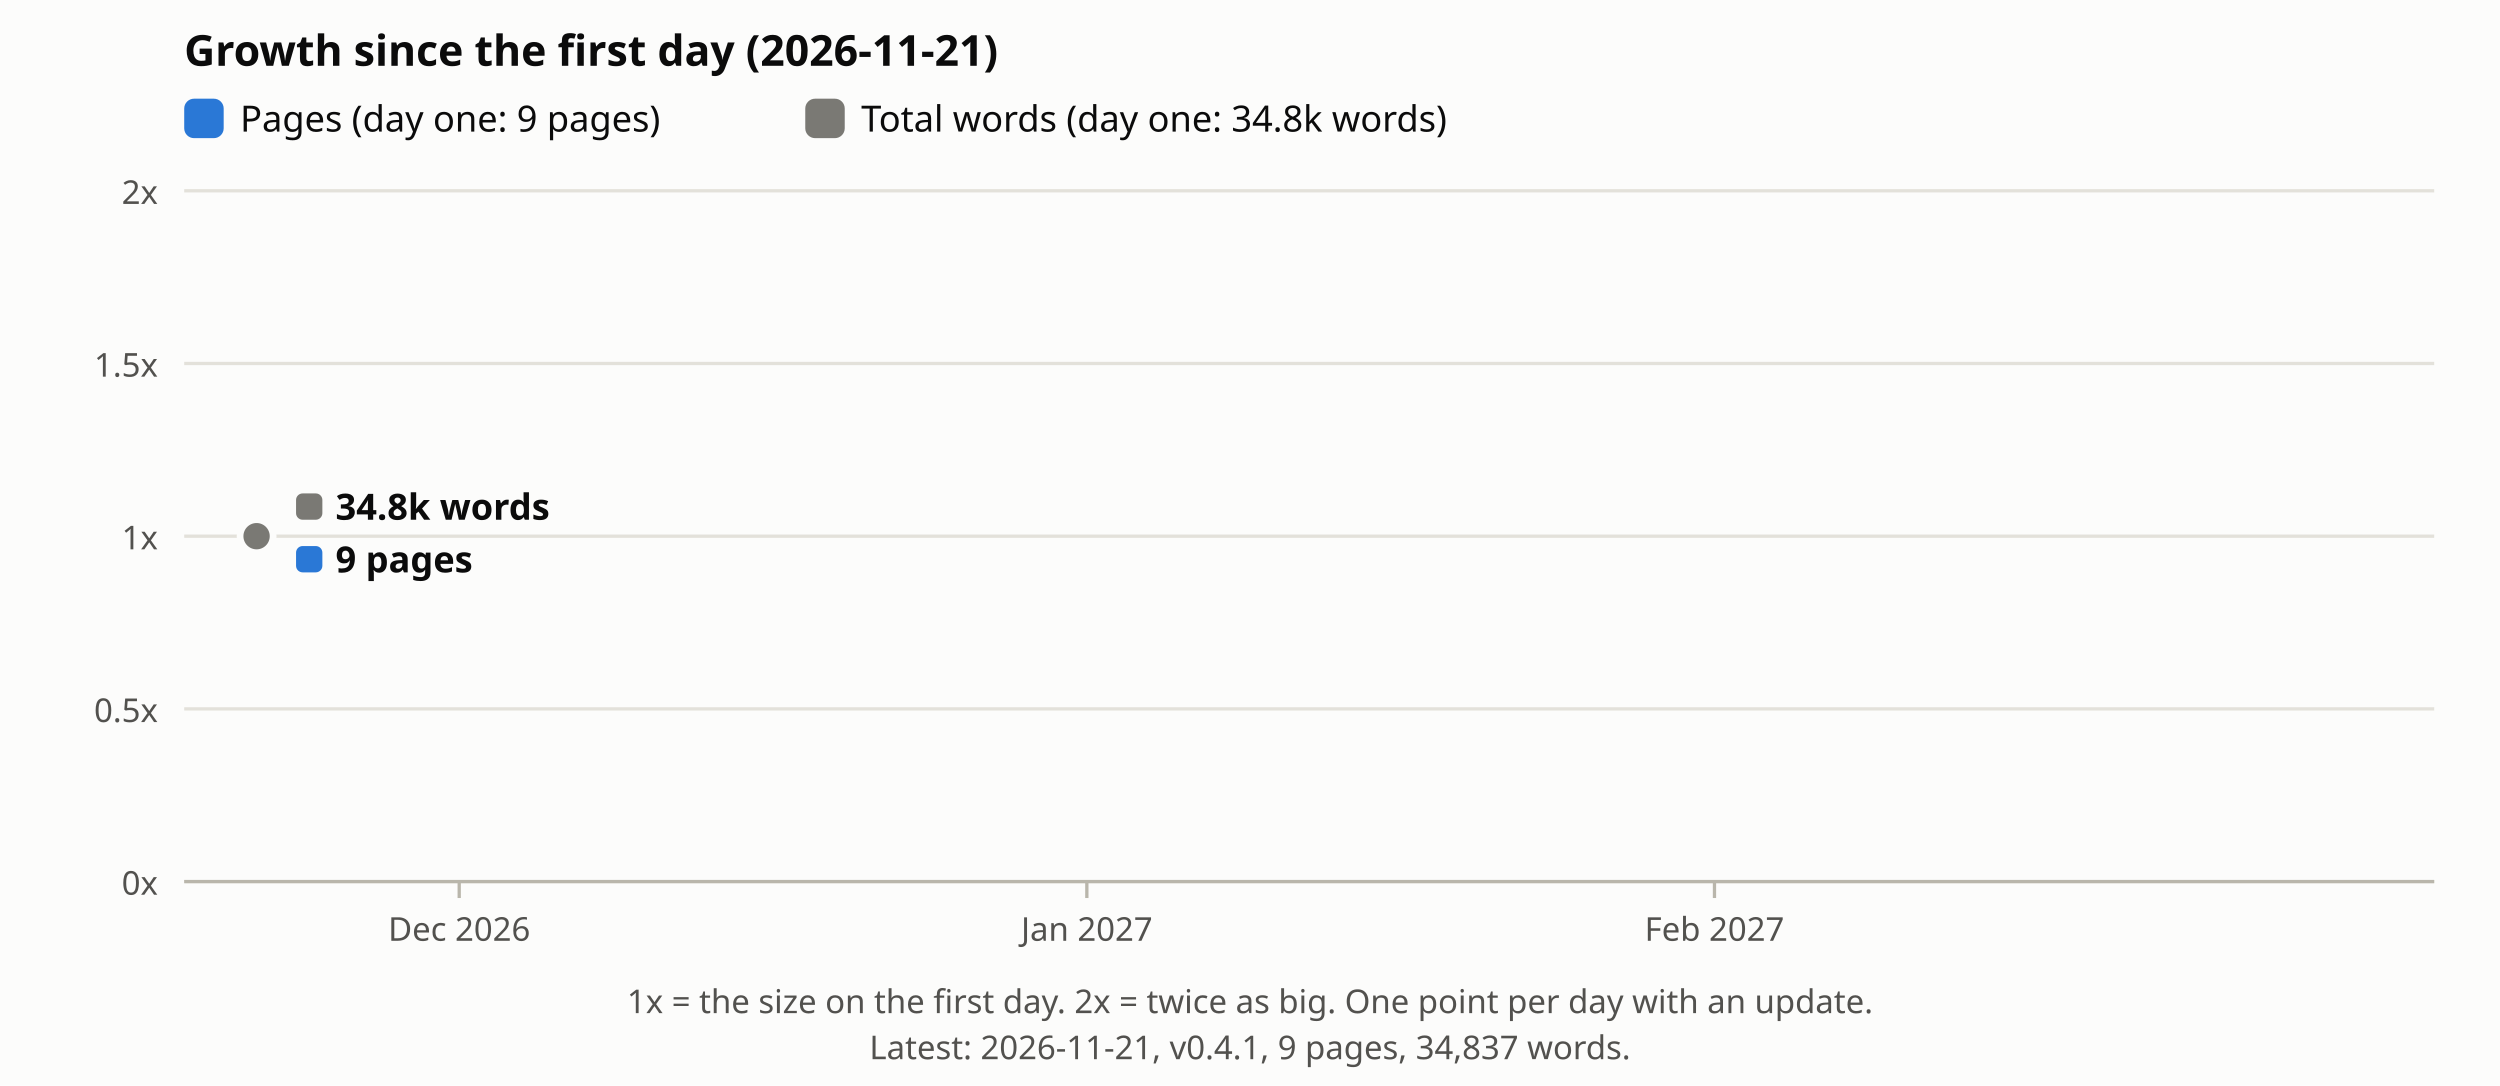
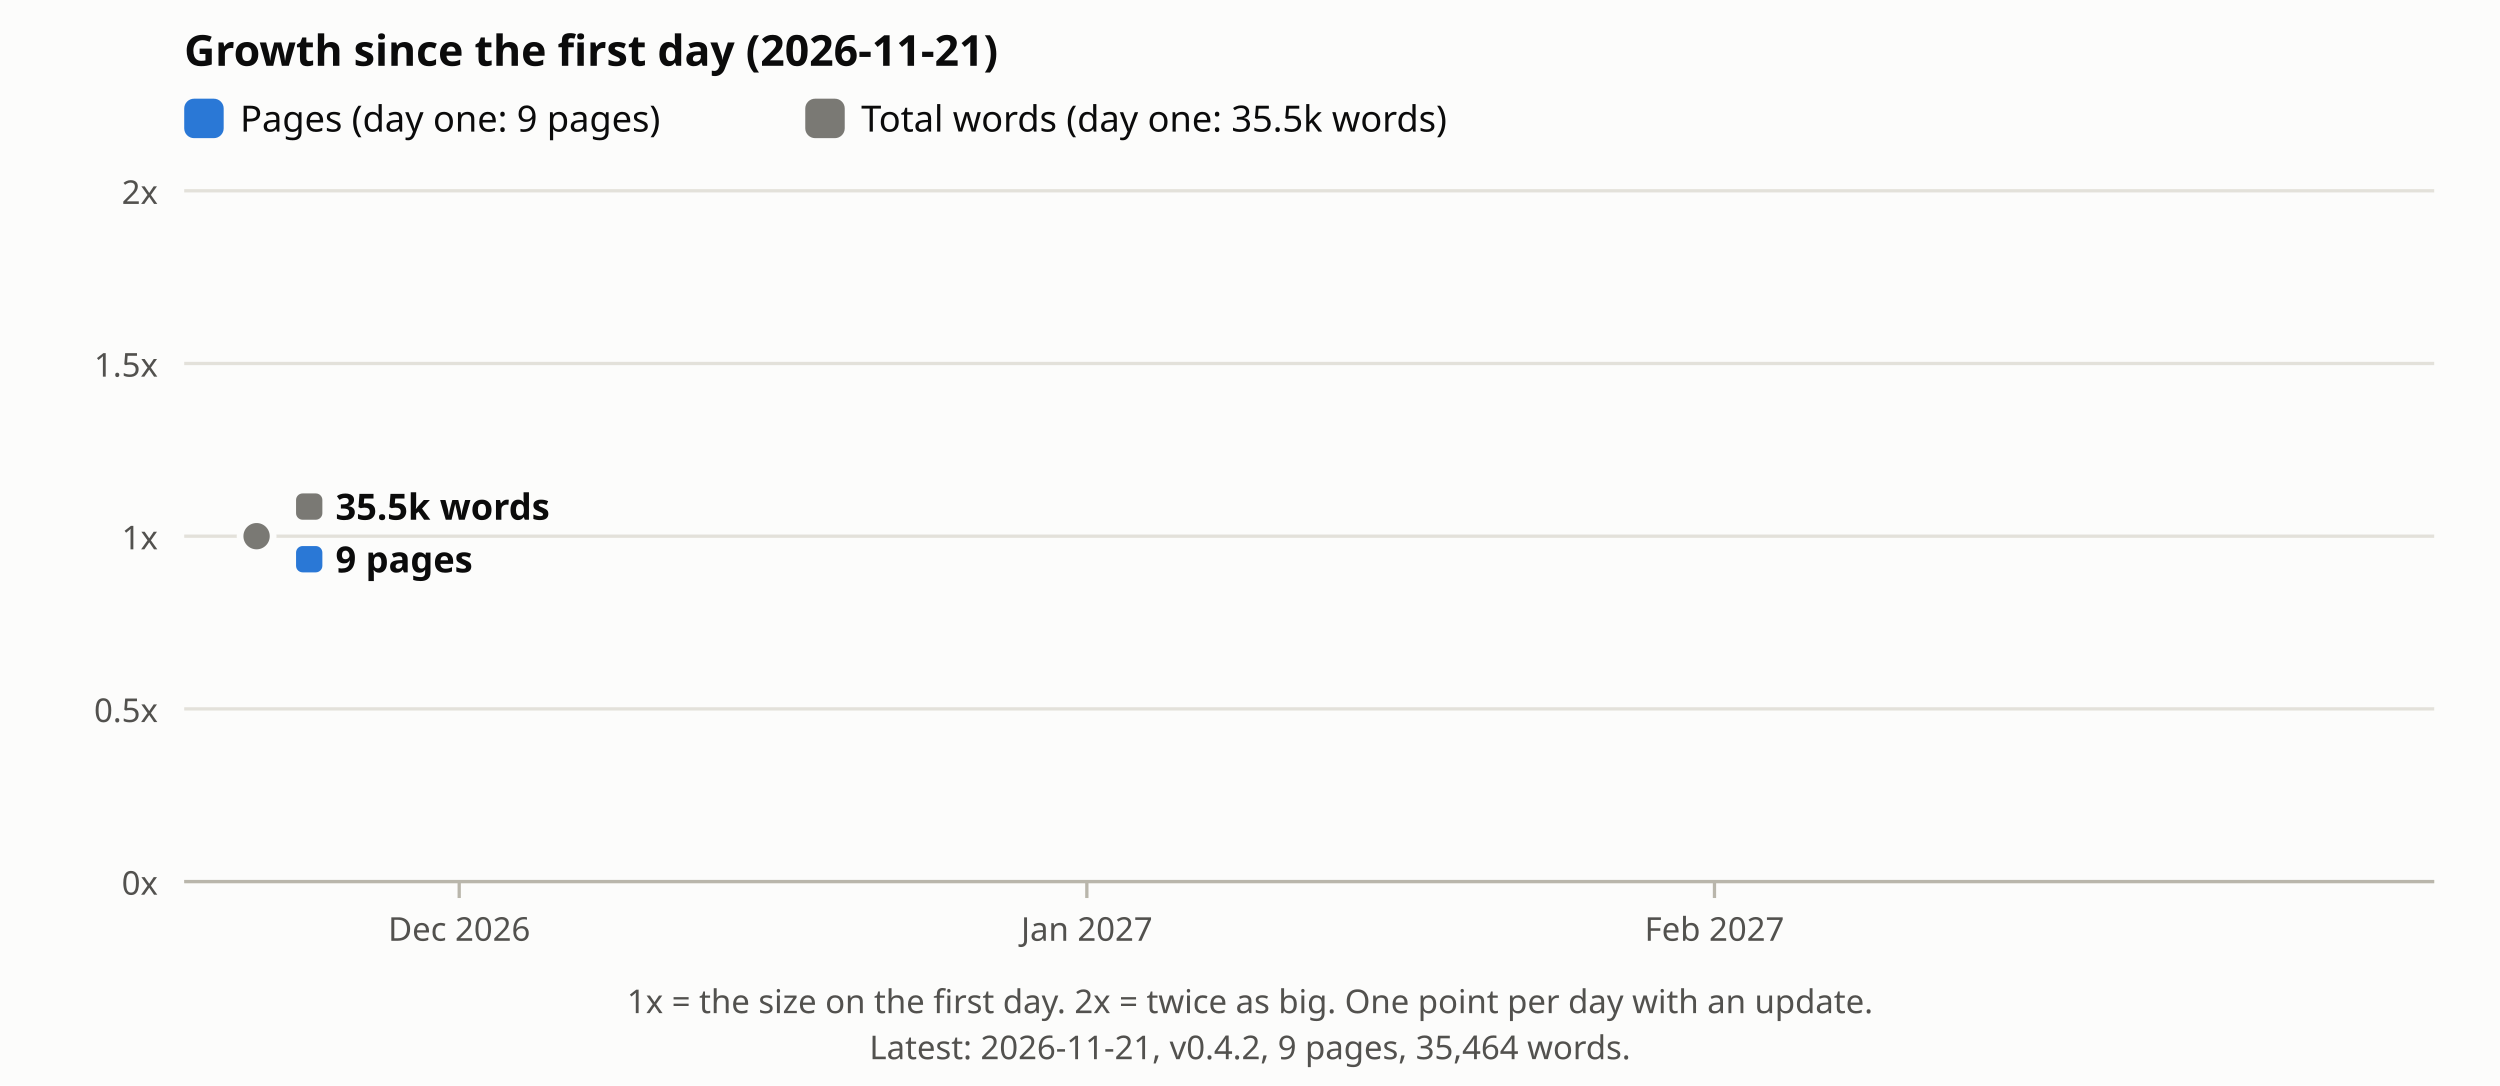
<svg xmlns="http://www.w3.org/2000/svg" viewBox="0 0 760 330" font-family="sans-serif" role="img" aria-label="Growth of pages and total words on the site since the first day">
  <rect width="760" height="330" fill="#fcfcfb" />
  <text x="56" y="20" font-size="13" font-weight="700" fill="#0b0b0b">Growth since the first day (2026-11-21)</text>
  <rect x="56" y="30" width="12" height="12" rx="3" fill="#2a78d6" />
  <text x="73" y="40" font-size="11" fill="#0b0b0b">Pages (day one: 9 pages)</text>
  <rect x="244.8" y="30" width="12" height="12" rx="3" fill="#7a7974" />
-   <text x="261.8" y="40" font-size="11" fill="#0b0b0b">Total words (day one: 34.8k words)</text>
+   <text x="261.8" y="40" font-size="11" fill="#0b0b0b">Total words (day one: 35.5k words)</text>
  <line x1="56" x2="740" y1="268.0" y2="268.0" stroke="#e3e1da" />
  <text x="48" y="272.0" font-size="10" fill="#52514e" text-anchor="end">0x</text>
  <line x1="56" x2="740" y1="215.5" y2="215.5" stroke="#e3e1da" />
  <text x="48" y="219.5" font-size="10" fill="#52514e" text-anchor="end">0.5x</text>
  <line x1="56" x2="740" y1="163.0" y2="163.0" stroke="#e3e1da" />
  <text x="48" y="167.0" font-size="10" fill="#52514e" text-anchor="end">1x</text>
  <line x1="56" x2="740" y1="110.5" y2="110.5" stroke="#e3e1da" />
  <text x="48" y="114.5" font-size="10" fill="#52514e" text-anchor="end">1.5x</text>
  <line x1="56" x2="740" y1="58.0" y2="58.0" stroke="#e3e1da" />
  <text x="48" y="62.0" font-size="10" fill="#52514e" text-anchor="end">2x</text>
  <circle cx="78.0" cy="163.0" r="5" fill="#2a78d6" stroke="#fcfcfb" stroke-width="2" />
  <circle cx="78.0" cy="163.0" r="5" fill="#7a7974" stroke="#fcfcfb" stroke-width="2" />
  <rect x="90.0" y="150.0" width="8" height="8" rx="2" fill="#7a7974" />
-   <text x="102.0" y="158.0" font-size="11" font-weight="700" fill="#0b0b0b">34.8k words</text>
+   <text x="102.0" y="158.0" font-size="11" font-weight="700" fill="#0b0b0b">35.5k words</text>
  <rect x="90.0" y="166.0" width="8" height="8" rx="2" fill="#2a78d6" />
  <text x="102.0" y="174.0" font-size="11" font-weight="700" fill="#0b0b0b">9 pages</text>
  <line x1="56" x2="740" y1="268" y2="268" stroke="#b9b6ab" />
  <line x1="139.6" x2="139.6" y1="268" y2="273" stroke="#b9b6ab" />
  <text x="139.6" y="286" font-size="10" fill="#52514e" text-anchor="middle">Dec 2026</text>
  <line x1="330.4" x2="330.4" y1="268" y2="273" stroke="#b9b6ab" />
  <text x="330.4" y="286" font-size="10" fill="#52514e" text-anchor="middle">Jan 2027</text>
  <line x1="521.2" x2="521.2" y1="268" y2="273" stroke="#b9b6ab" />
  <text x="521.2" y="286" font-size="10" fill="#52514e" text-anchor="middle">Feb 2027</text>
  <text x="380.0" y="308" font-size="10" fill="#52514e" text-anchor="middle">1x = the size on the first day. 2x = twice as big. One point per day with an update.</text>
-   <text x="380.0" y="322" font-size="10" fill="#52514e" text-anchor="middle">Latest: 2026-11-21, v0.4.1, 9 pages, 34,837 words.</text>
+   <text x="380.0" y="322" font-size="10" fill="#52514e" text-anchor="middle">Latest: 2026-11-21, v0.4.2, 9 pages, 35,464 words.</text>
</svg>
